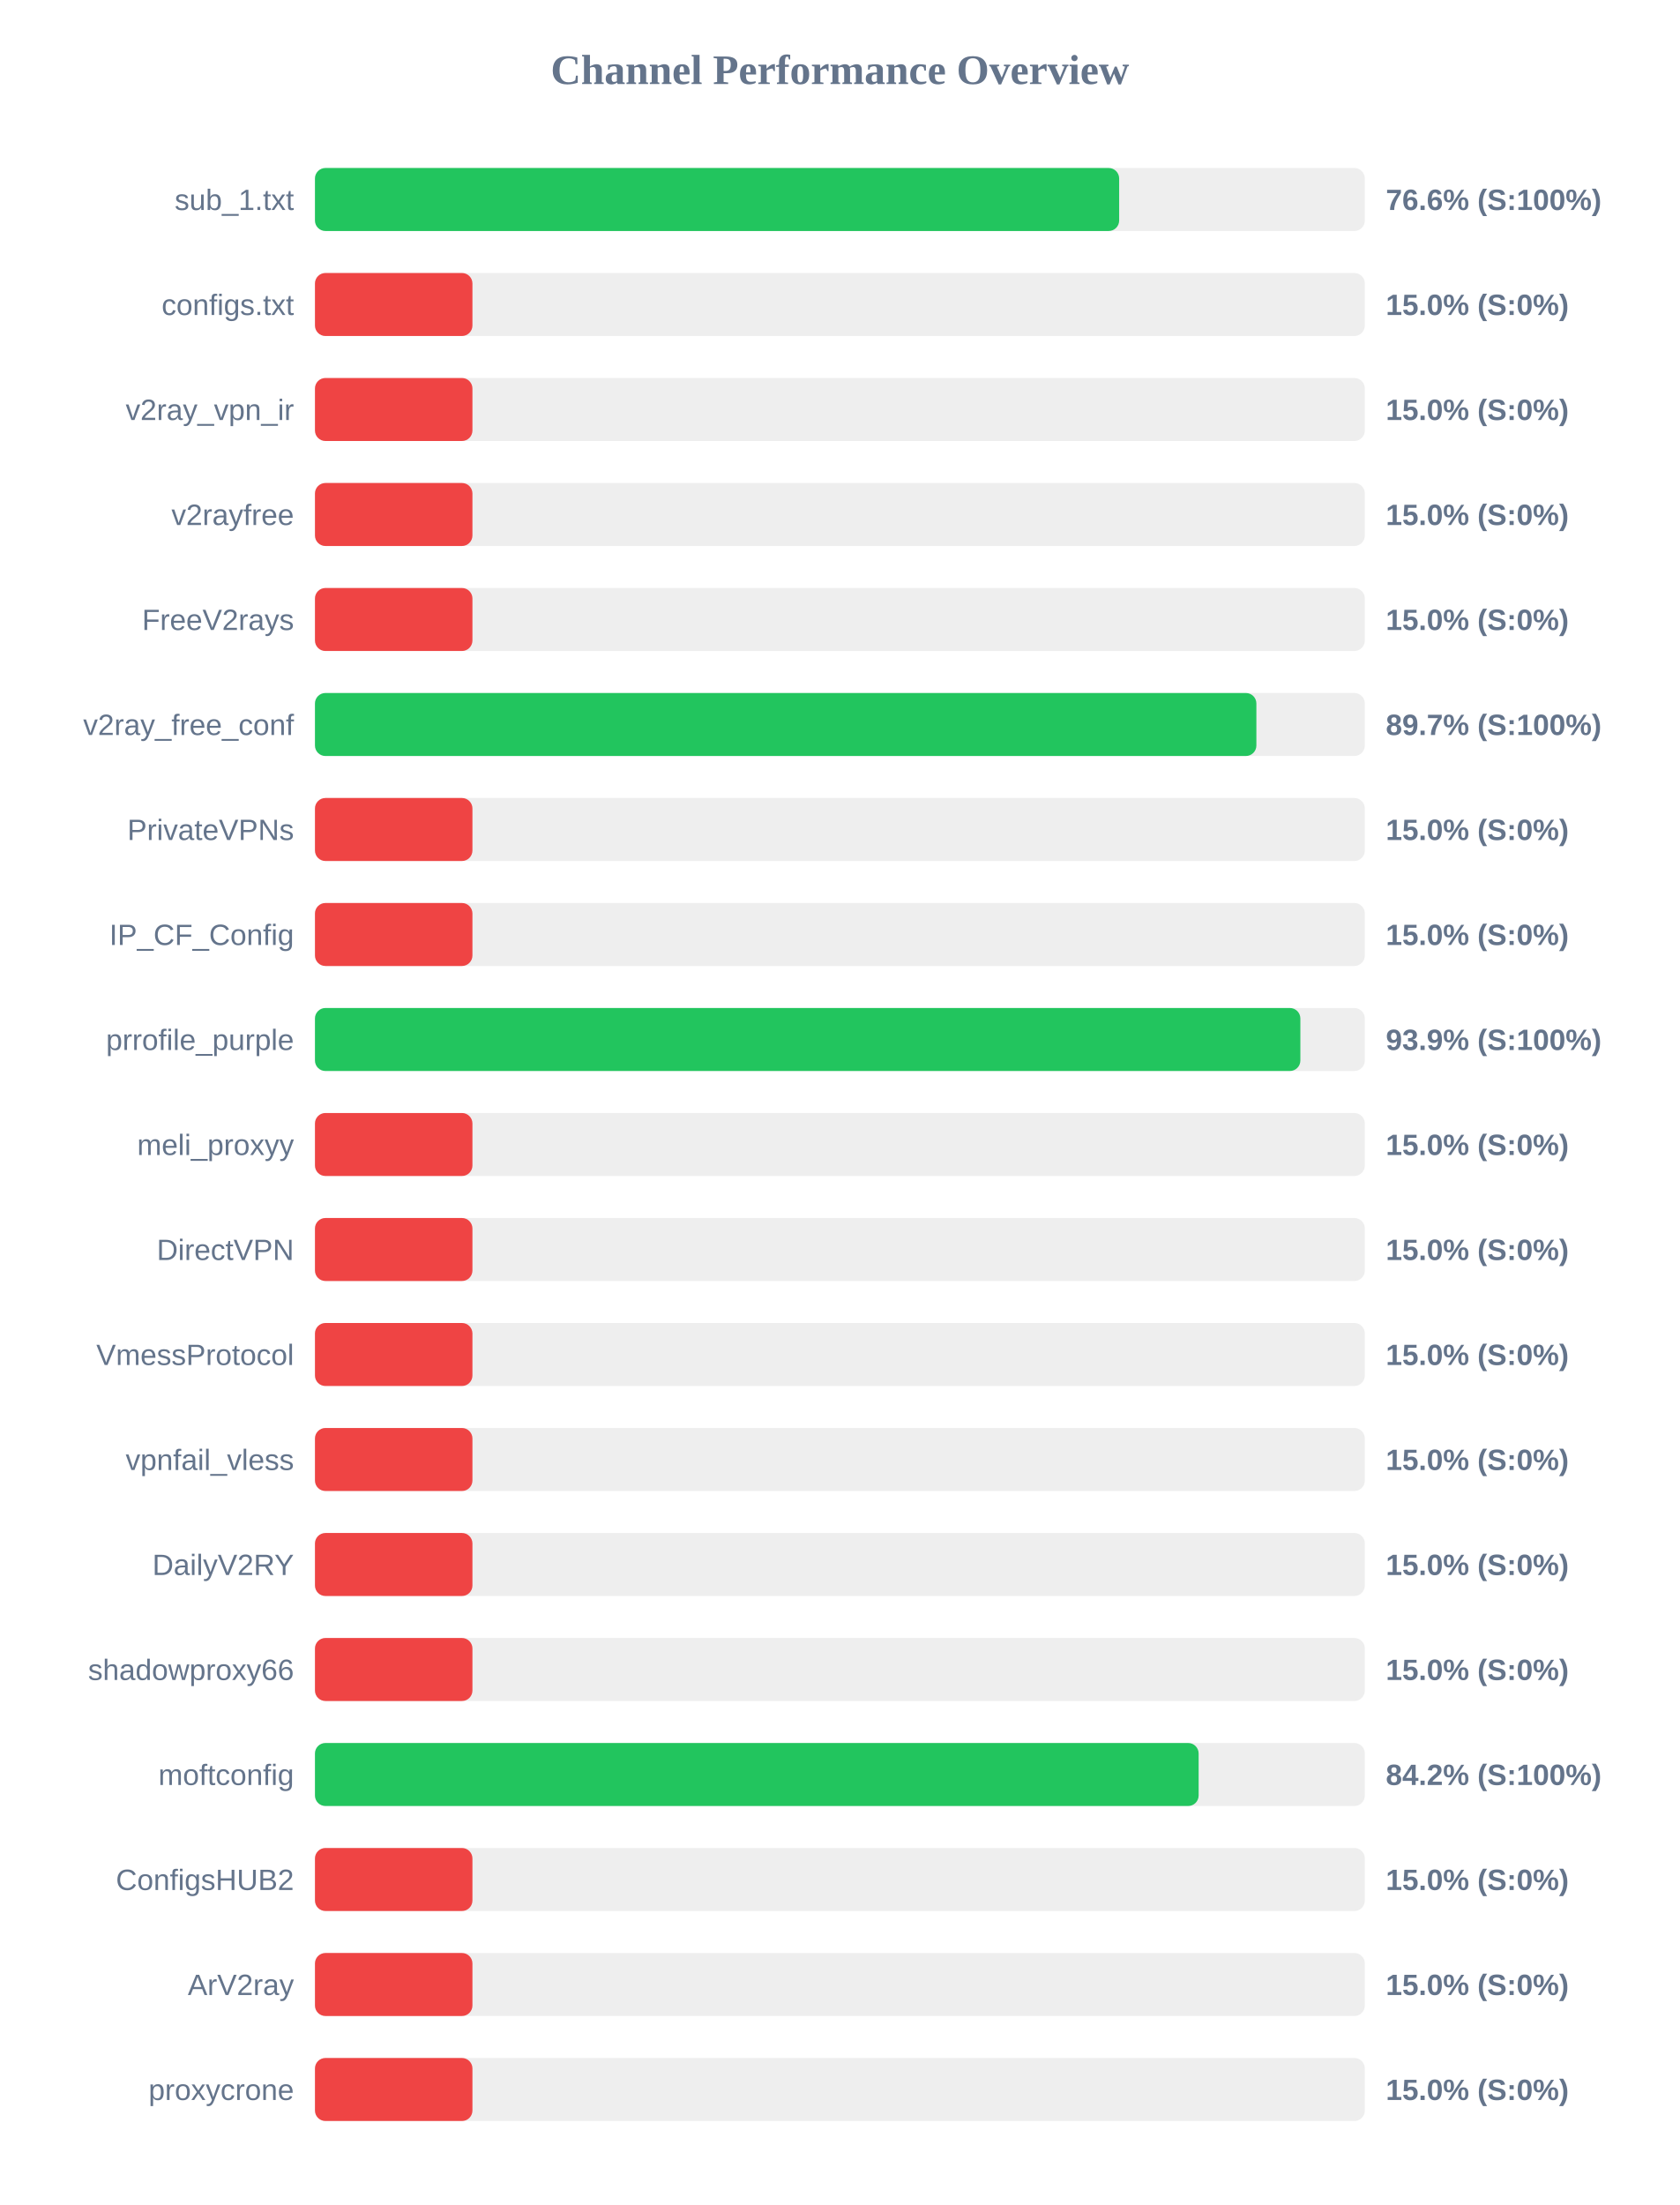
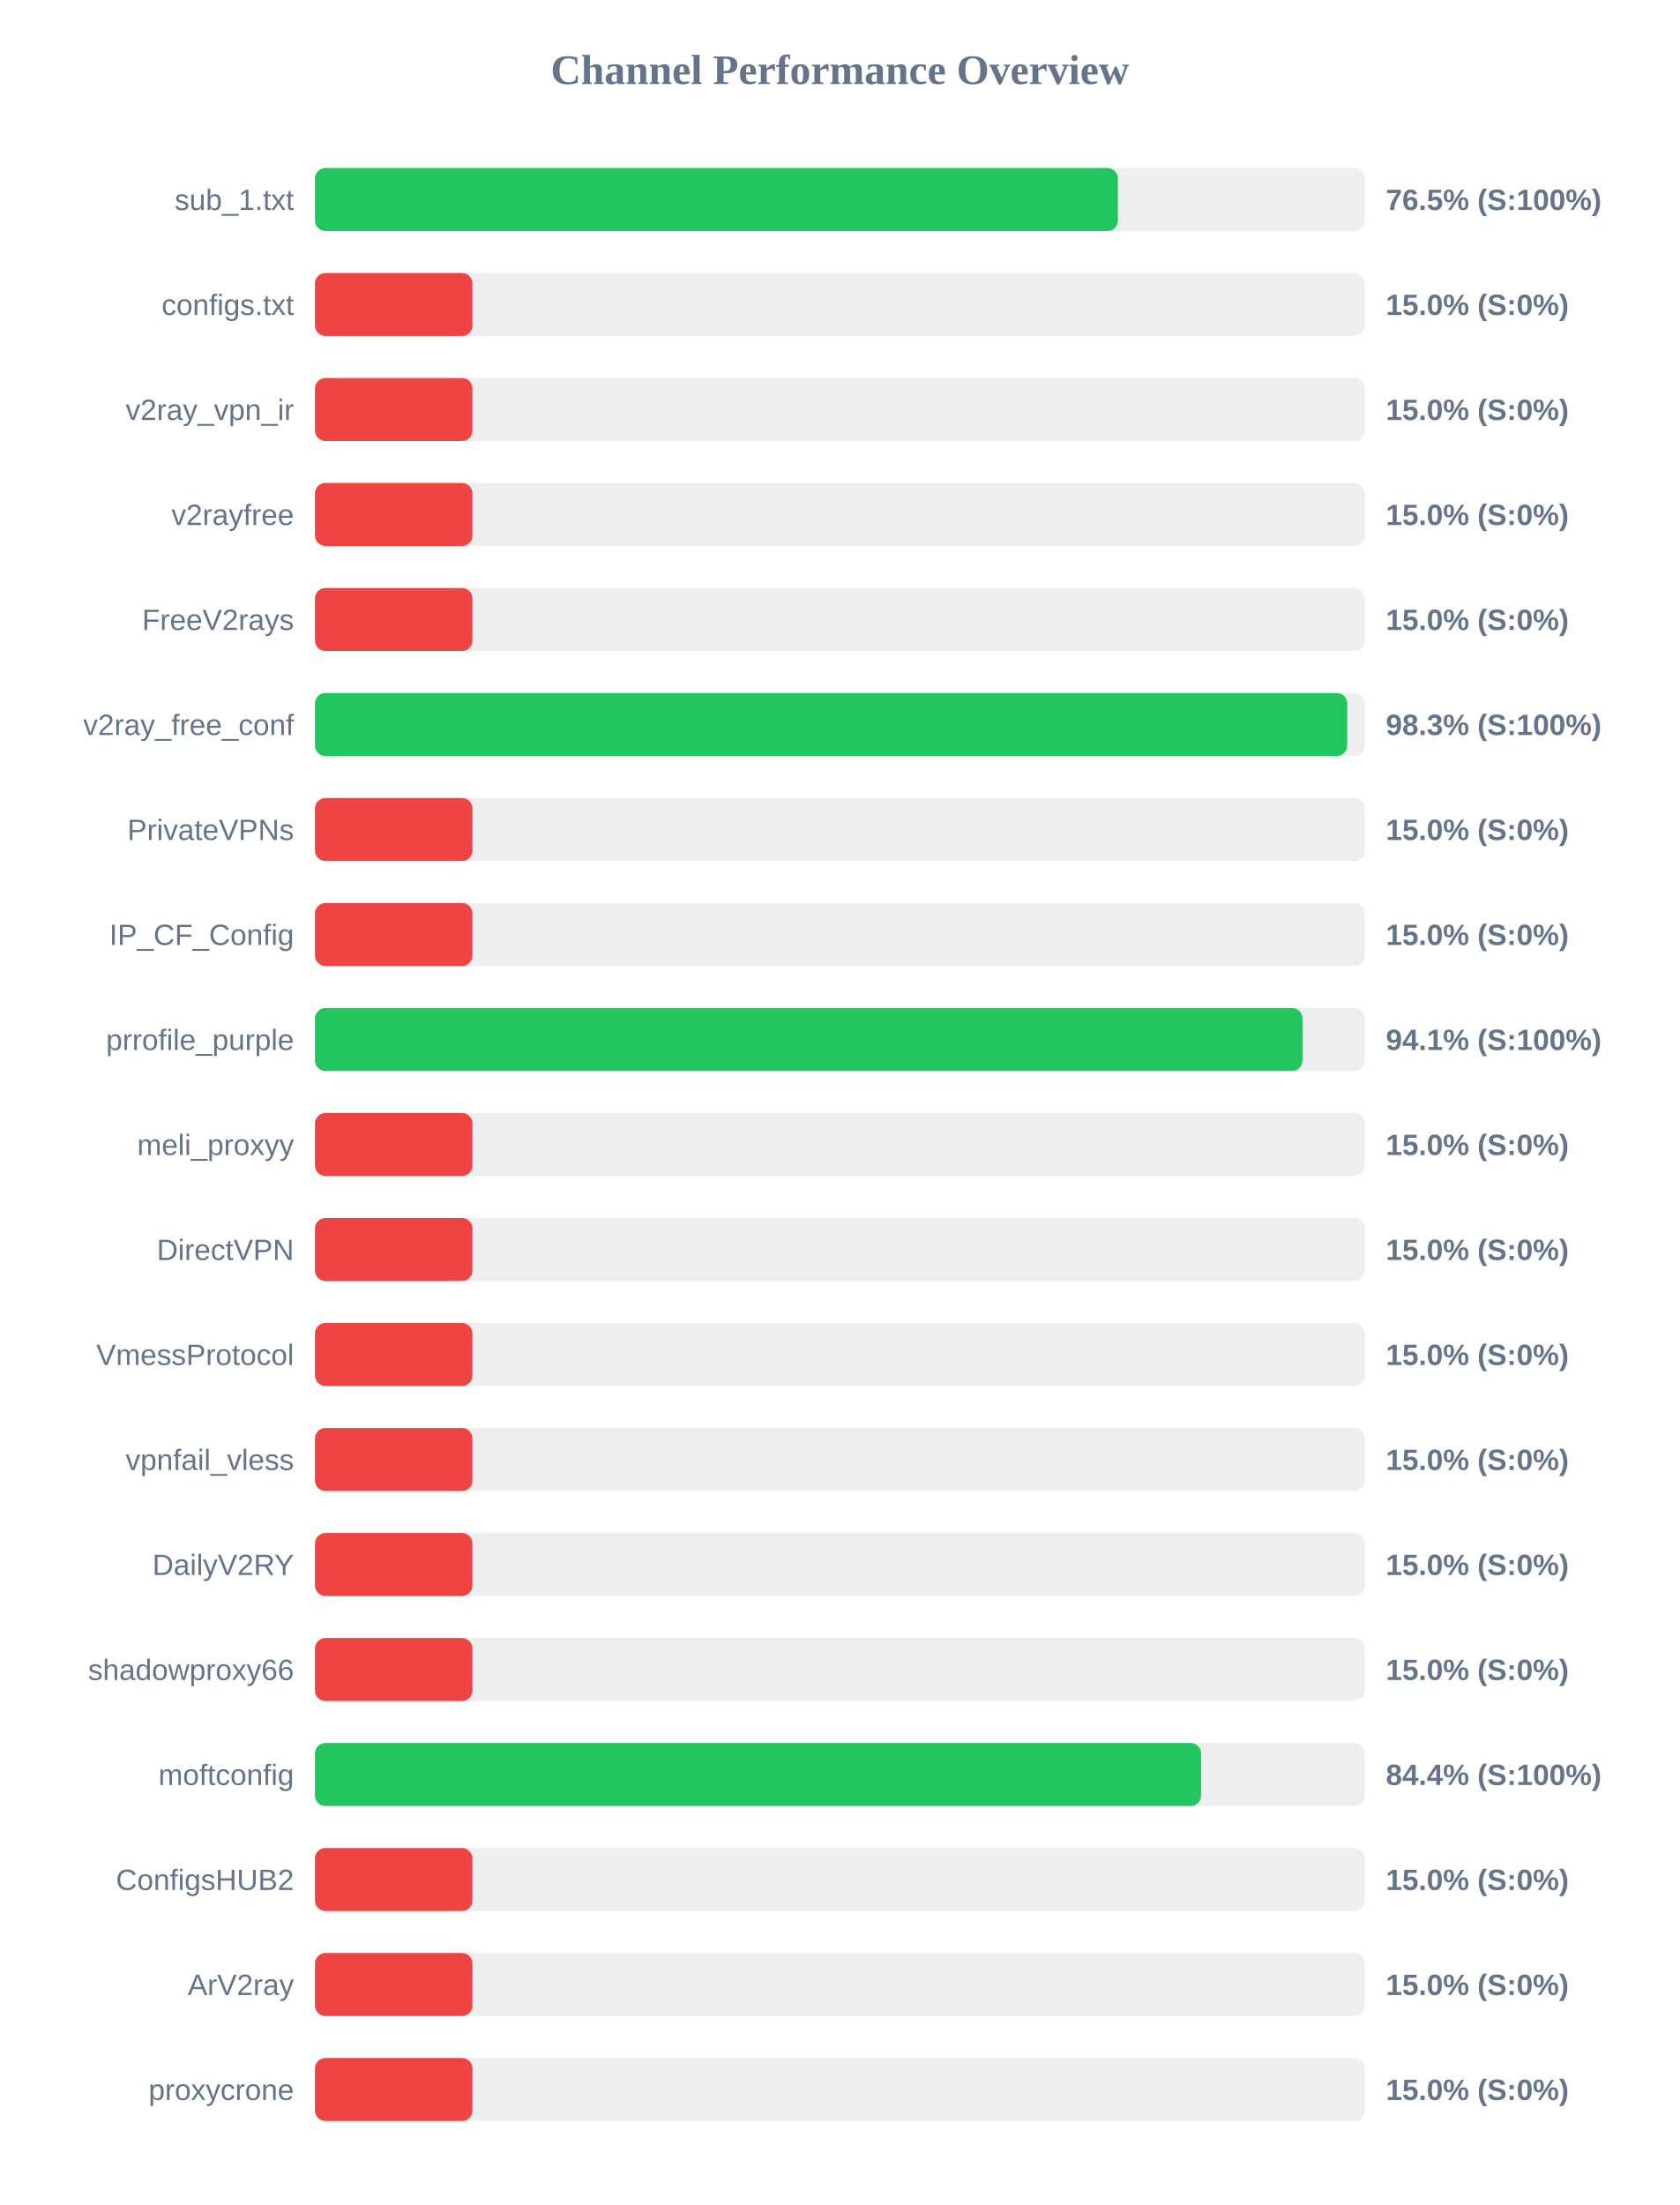
<svg xmlns="http://www.w3.org/2000/svg" width="800" height="1050" version="1.1">
  <style>
        .row { font: 14px Arial; fill: #64748b; }
        .score { font: bold 14px Arial; fill: #64748b; }
    </style>
  <text x="400" y="40" text-anchor="middle" font-size="20px" font-weight="bold" fill="#64748b">Channel Performance Overview</text>
  <rect x="150" y="80" width="500" height="30" fill="#eee" rx="5" />
-   <rect x="150" y="80" width="383.0" height="30" fill="#22c55e" rx="5" />
+   <rect x="150" y="80" width="382.4" height="30" fill="#22c55e" rx="5" />
  <text x="140" y="100" text-anchor="end" class="row">sub_1.txt</text>
-   <text x="660" y="100" text-anchor="start" class="score">76.6% (S:100%)</text>
+   <text x="660" y="100" text-anchor="start" class="score">76.5% (S:100%)</text>
  <rect x="150" y="130" width="500" height="30" fill="#eee" rx="5" />
  <rect x="150" y="130" width="75.0" height="30" fill="#ef4444" rx="5" />
  <text x="140" y="150" text-anchor="end" class="row">configs.txt</text>
  <text x="660" y="150" text-anchor="start" class="score">15.0% (S:0%)</text>
  <rect x="150" y="180" width="500" height="30" fill="#eee" rx="5" />
  <rect x="150" y="180" width="75.0" height="30" fill="#ef4444" rx="5" />
  <text x="140" y="200" text-anchor="end" class="row">v2ray_vpn_ir</text>
  <text x="660" y="200" text-anchor="start" class="score">15.0% (S:0%)</text>
  <rect x="150" y="230" width="500" height="30" fill="#eee" rx="5" />
  <rect x="150" y="230" width="75.0" height="30" fill="#ef4444" rx="5" />
  <text x="140" y="250" text-anchor="end" class="row">v2rayfree</text>
  <text x="660" y="250" text-anchor="start" class="score">15.0% (S:0%)</text>
  <rect x="150" y="280" width="500" height="30" fill="#eee" rx="5" />
  <rect x="150" y="280" width="75.0" height="30" fill="#ef4444" rx="5" />
  <text x="140" y="300" text-anchor="end" class="row">FreeV2rays</text>
  <text x="660" y="300" text-anchor="start" class="score">15.0% (S:0%)</text>
  <rect x="150" y="330" width="500" height="30" fill="#eee" rx="5" />
-   <rect x="150" y="330" width="448.35" height="30" fill="#22c55e" rx="5" />
+   <rect x="150" y="330" width="491.6" height="30" fill="#22c55e" rx="5" />
  <text x="140" y="350" text-anchor="end" class="row">v2ray_free_conf</text>
-   <text x="660" y="350" text-anchor="start" class="score">89.7% (S:100%)</text>
+   <text x="660" y="350" text-anchor="start" class="score">98.3% (S:100%)</text>
  <rect x="150" y="380" width="500" height="30" fill="#eee" rx="5" />
  <rect x="150" y="380" width="75.0" height="30" fill="#ef4444" rx="5" />
  <text x="140" y="400" text-anchor="end" class="row">PrivateVPNs</text>
  <text x="660" y="400" text-anchor="start" class="score">15.0% (S:0%)</text>
  <rect x="150" y="430" width="500" height="30" fill="#eee" rx="5" />
  <rect x="150" y="430" width="75.0" height="30" fill="#ef4444" rx="5" />
  <text x="140" y="450" text-anchor="end" class="row">IP_CF_Config</text>
  <text x="660" y="450" text-anchor="start" class="score">15.0% (S:0%)</text>
  <rect x="150" y="480" width="500" height="30" fill="#eee" rx="5" />
-   <rect x="150" y="480" width="469.3" height="30" fill="#22c55e" rx="5" />
+   <rect x="150" y="480" width="470.3" height="30" fill="#22c55e" rx="5" />
  <text x="140" y="500" text-anchor="end" class="row">prrofile_purple</text>
-   <text x="660" y="500" text-anchor="start" class="score">93.9% (S:100%)</text>
+   <text x="660" y="500" text-anchor="start" class="score">94.1% (S:100%)</text>
  <rect x="150" y="530" width="500" height="30" fill="#eee" rx="5" />
  <rect x="150" y="530" width="75.0" height="30" fill="#ef4444" rx="5" />
  <text x="140" y="550" text-anchor="end" class="row">meli_proxyy</text>
  <text x="660" y="550" text-anchor="start" class="score">15.0% (S:0%)</text>
  <rect x="150" y="580" width="500" height="30" fill="#eee" rx="5" />
  <rect x="150" y="580" width="75.0" height="30" fill="#ef4444" rx="5" />
  <text x="140" y="600" text-anchor="end" class="row">DirectVPN</text>
  <text x="660" y="600" text-anchor="start" class="score">15.0% (S:0%)</text>
  <rect x="150" y="630" width="500" height="30" fill="#eee" rx="5" />
  <rect x="150" y="630" width="75.0" height="30" fill="#ef4444" rx="5" />
  <text x="140" y="650" text-anchor="end" class="row">VmessProtocol</text>
  <text x="660" y="650" text-anchor="start" class="score">15.0% (S:0%)</text>
  <rect x="150" y="680" width="500" height="30" fill="#eee" rx="5" />
  <rect x="150" y="680" width="75.0" height="30" fill="#ef4444" rx="5" />
  <text x="140" y="700" text-anchor="end" class="row">vpnfail_vless</text>
  <text x="660" y="700" text-anchor="start" class="score">15.0% (S:0%)</text>
  <rect x="150" y="730" width="500" height="30" fill="#eee" rx="5" />
  <rect x="150" y="730" width="75.0" height="30" fill="#ef4444" rx="5" />
  <text x="140" y="750" text-anchor="end" class="row">DailyV2RY</text>
  <text x="660" y="750" text-anchor="start" class="score">15.0% (S:0%)</text>
  <rect x="150" y="780" width="500" height="30" fill="#eee" rx="5" />
  <rect x="150" y="780" width="75.0" height="30" fill="#ef4444" rx="5" />
  <text x="140" y="800" text-anchor="end" class="row">shadowproxy66</text>
  <text x="660" y="800" text-anchor="start" class="score">15.0% (S:0%)</text>
  <rect x="150" y="830" width="500" height="30" fill="#eee" rx="5" />
-   <rect x="150" y="830" width="420.85" height="30" fill="#22c55e" rx="5" />
+   <rect x="150" y="830" width="422.0" height="30" fill="#22c55e" rx="5" />
  <text x="140" y="850" text-anchor="end" class="row">moftconfig</text>
-   <text x="660" y="850" text-anchor="start" class="score">84.2% (S:100%)</text>
+   <text x="660" y="850" text-anchor="start" class="score">84.4% (S:100%)</text>
  <rect x="150" y="880" width="500" height="30" fill="#eee" rx="5" />
  <rect x="150" y="880" width="75.0" height="30" fill="#ef4444" rx="5" />
  <text x="140" y="900" text-anchor="end" class="row">ConfigsHUB2</text>
  <text x="660" y="900" text-anchor="start" class="score">15.0% (S:0%)</text>
  <rect x="150" y="930" width="500" height="30" fill="#eee" rx="5" />
  <rect x="150" y="930" width="75.0" height="30" fill="#ef4444" rx="5" />
  <text x="140" y="950" text-anchor="end" class="row">ArV2ray</text>
  <text x="660" y="950" text-anchor="start" class="score">15.0% (S:0%)</text>
  <rect x="150" y="980" width="500" height="30" fill="#eee" rx="5" />
  <rect x="150" y="980" width="75.0" height="30" fill="#ef4444" rx="5" />
  <text x="140" y="1000" text-anchor="end" class="row">proxycrone</text>
  <text x="660" y="1000" text-anchor="start" class="score">15.0% (S:0%)</text>
</svg>
